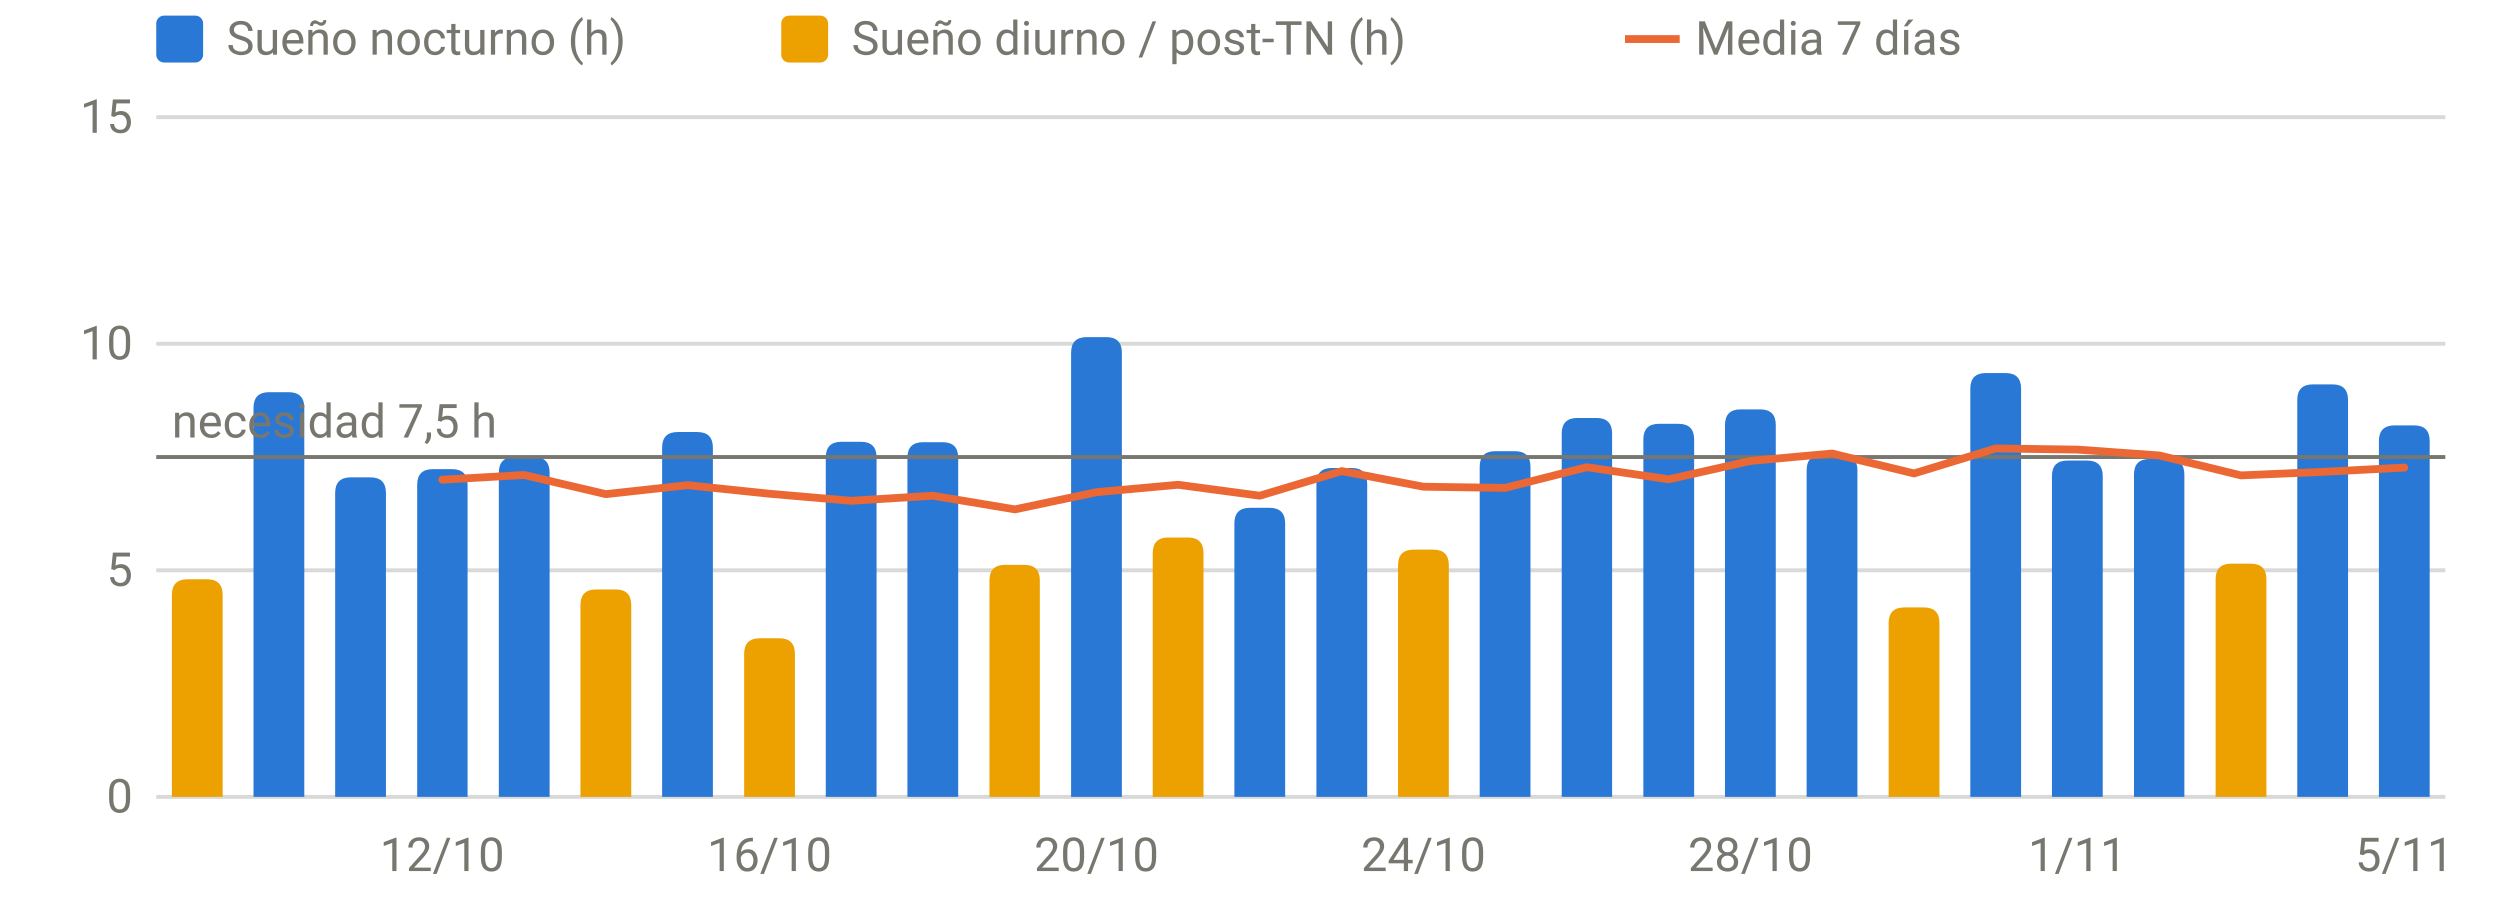
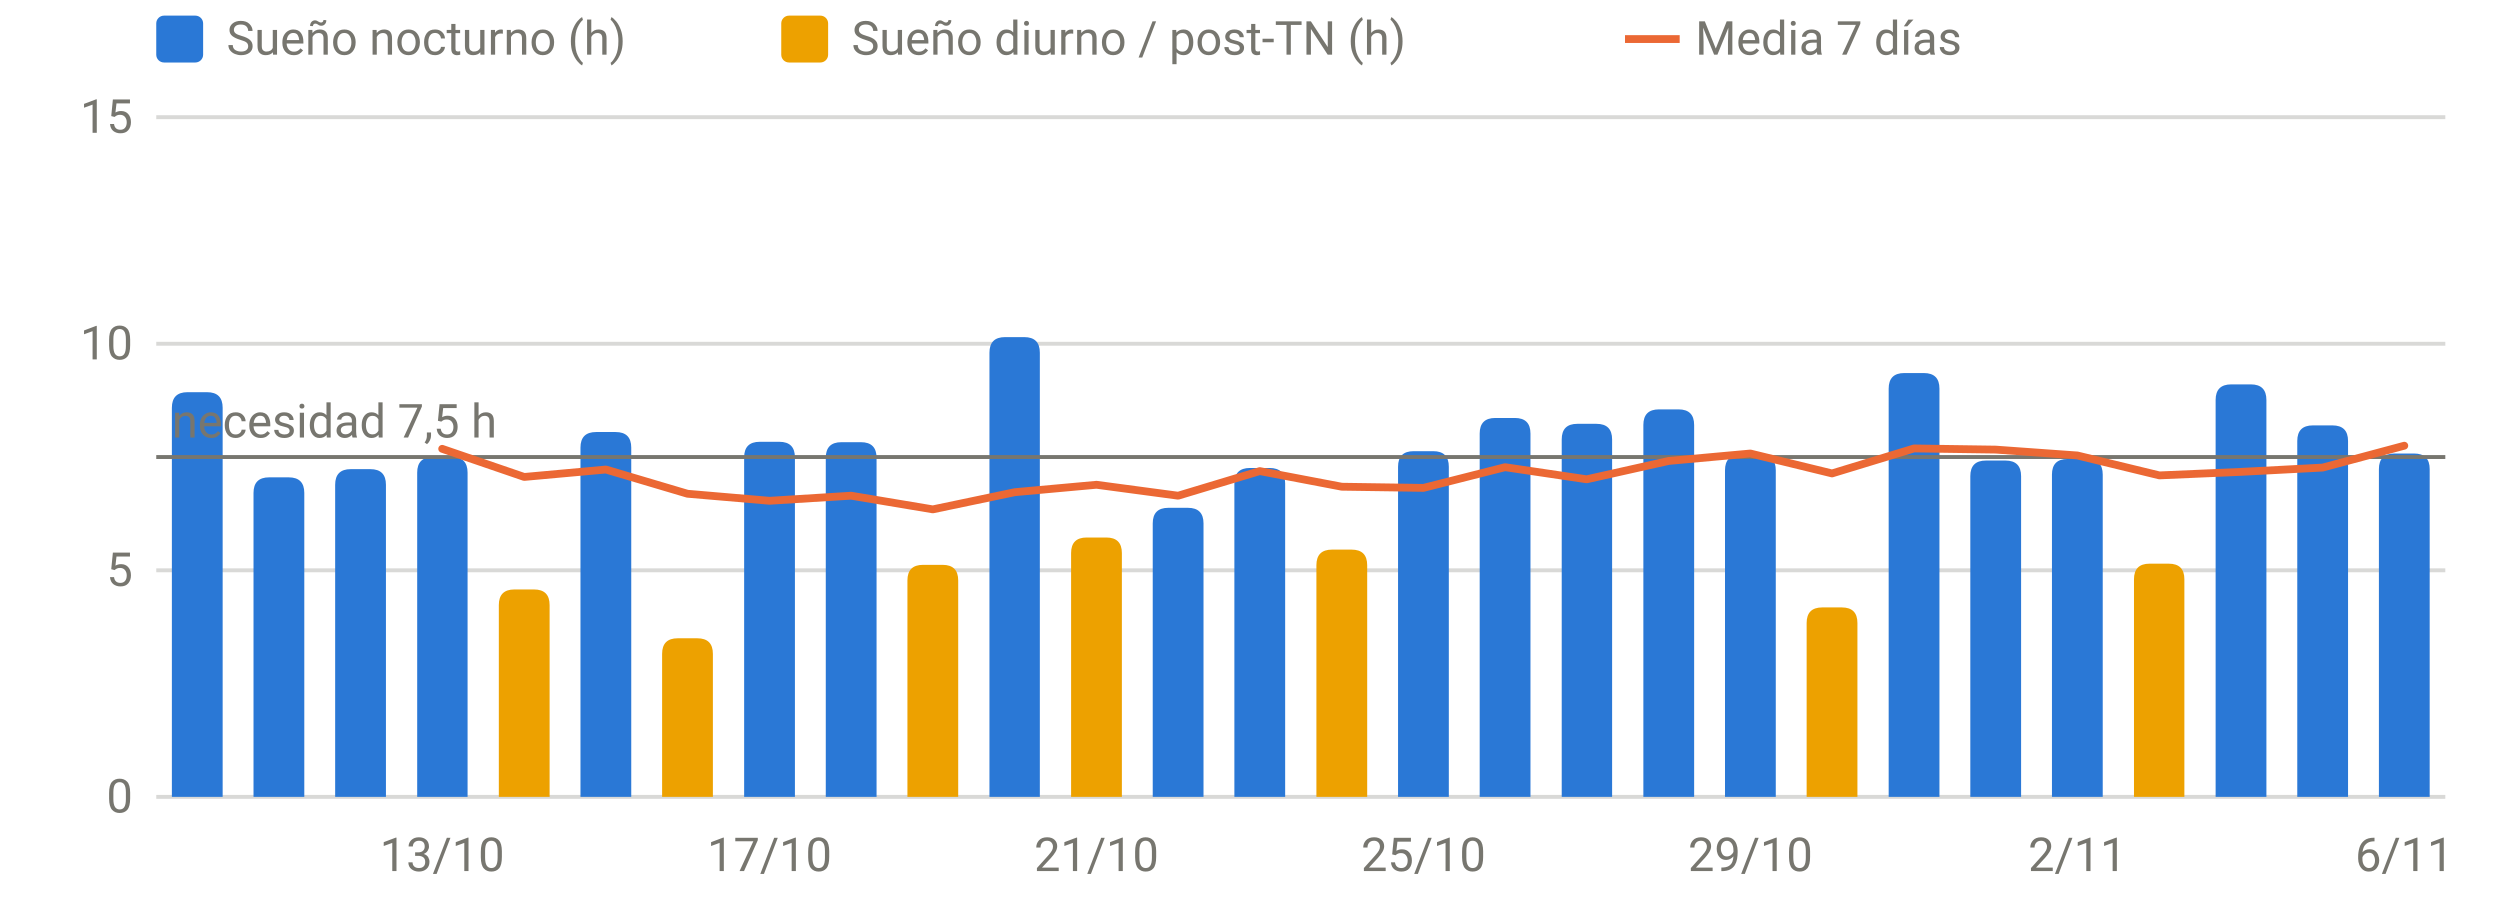
<svg xmlns="http://www.w3.org/2000/svg" viewBox="0 0 640 230" width="640" height="230" role="img" aria-label="Sueño por noche" font-family="system-ui,-apple-system,Segoe UI,Roboto,sans-serif" font-size="12" fill="#77766f">
  <line x1="40" x2="626" y1="204.0" y2="204.0" stroke="rgba(119,118,111,0.28)" stroke-width="1" />
  <text x="34" y="208.0" text-anchor="end">0</text>
  <line x1="40" x2="626" y1="146.0" y2="146.0" stroke="rgba(119,118,111,0.28)" stroke-width="1" />
  <text x="34" y="150.0" text-anchor="end">5</text>
  <line x1="40" x2="626" y1="88.0" y2="88.0" stroke="rgba(119,118,111,0.28)" stroke-width="1" />
  <text x="34" y="92.0" text-anchor="end">10</text>
  <line x1="40" x2="626" y1="30.0" y2="30.0" stroke="rgba(119,118,111,0.28)" stroke-width="1" />
  <text x="34" y="34.0" text-anchor="end">15</text>
-   <text x="113.2" y="223" text-anchor="middle">12/10</text>
-   <text x="197.0" y="223" text-anchor="middle">16/10</text>
-   <text x="280.7" y="223" text-anchor="middle">20/10</text>
-   <text x="364.4" y="223" text-anchor="middle">24/10</text>
-   <text x="448.1" y="223" text-anchor="middle">28/10</text>
-   <text x="531.8" y="223" text-anchor="middle">1/11</text>
-   <text x="615.5" y="223" text-anchor="middle">5/11</text>
-   <path d="M64.9,204.0V104.4Q64.9,100.4 68.9,100.4H73.9Q77.9,100.4 77.9,104.4V204.0Z" fill="#2a78d6" />
-   <path d="M85.8,204.0V126.2Q85.8,122.2 89.8,122.2H94.8Q98.8,122.2 98.8,126.2V204.0Z" fill="#2a78d6" />
-   <path d="M106.8,204.0V124.1Q106.8,120.1 110.8,120.1H115.7Q119.7,120.1 119.7,124.1V204.0Z" fill="#2a78d6" />
-   <path d="M127.7,204.0V121.0Q127.7,117.0 131.7,117.0H136.7Q140.7,117.0 140.7,121.0V204.0Z" fill="#2a78d6" />
-   <path d="M169.5,204.0V114.6Q169.5,110.6 173.5,110.6H178.5Q182.5,110.6 182.5,114.6V204.0Z" fill="#2a78d6" />
-   <path d="M211.4,204.0V117.1Q211.4,113.1 215.4,113.1H220.4Q224.4,113.1 224.4,117.1V204.0Z" fill="#2a78d6" />
-   <path d="M232.3,204.0V117.2Q232.3,113.2 236.3,113.2H241.3Q245.3,113.2 245.3,117.2V204.0Z" fill="#2a78d6" />
-   <path d="M274.2,204.0V90.3Q274.2,86.3 278.2,86.3H283.2Q287.2,86.3 287.2,90.3V204.0Z" fill="#2a78d6" />
-   <path d="M316.0,204.0V134.0Q316.0,130.0 320.0,130.0H325.0Q329.0,130.0 329.0,134.0V204.0Z" fill="#2a78d6" />
-   <path d="M337.0,204.0V123.8Q337.0,119.8 341.0,119.8H346.0Q350.0,119.8 350.0,123.8V204.0Z" fill="#2a78d6" />
-   <path d="M378.8,204.0V119.5Q378.8,115.5 382.8,115.5H387.8Q391.8,115.5 391.8,119.5V204.0Z" fill="#2a78d6" />
-   <path d="M399.8,204.0V111.0Q399.8,107.0 403.8,107.0H408.7Q412.7,107.0 412.7,111.0V204.0Z" fill="#2a78d6" />
-   <path d="M420.7,204.0V112.5Q420.7,108.5 424.7,108.5H429.7Q433.7,108.5 433.7,112.5V204.0Z" fill="#2a78d6" />
-   <path d="M441.6,204.0V108.8Q441.6,104.8 445.6,104.8H450.6Q454.6,104.8 454.6,108.8V204.0Z" fill="#2a78d6" />
-   <path d="M462.5,204.0V120.4Q462.5,116.4 466.5,116.4H471.5Q475.5,116.4 475.5,120.4V204.0Z" fill="#2a78d6" />
-   <path d="M504.4,204.0V99.5Q504.4,95.5 508.4,95.5H513.4Q517.4,95.5 517.4,99.5V204.0Z" fill="#2a78d6" />
-   <path d="M525.3,204.0V121.9Q525.3,117.9 529.3,117.9H534.3Q538.3,117.9 538.3,121.9V204.0Z" fill="#2a78d6" />
-   <path d="M546.3,204.0V121.5Q546.3,117.5 550.3,117.5H555.2Q559.2,117.5 559.2,121.5V204.0Z" fill="#2a78d6" />
-   <path d="M588.1,204.0V102.4Q588.1,98.4 592.1,98.4H597.1Q601.1,98.4 601.1,102.4V204.0Z" fill="#2a78d6" />
-   <path d="M609.0,204.0V112.9Q609.0,108.9 613.0,108.9H618.0Q622.0,108.9 622.0,112.9V204.0Z" fill="#2a78d6" />
-   <path d="M44.0,204.0V152.3Q44.0,148.3 48.0,148.3H53.0Q57.0,148.3 57.0,152.3V204.0Z" fill="#eda100" />
-   <path d="M148.6,204.0V154.9Q148.6,150.9 152.6,150.9H157.6Q161.6,150.9 161.6,154.9V204.0Z" fill="#eda100" />
-   <path d="M190.5,204.0V167.4Q190.5,163.4 194.5,163.4H199.5Q203.5,163.4 203.5,167.4V204.0Z" fill="#eda100" />
-   <path d="M253.3,204.0V148.6Q253.3,144.6 257.3,144.6H262.2Q266.2,144.6 266.2,148.6V204.0Z" fill="#eda100" />
-   <path d="M295.1,204.0V141.6Q295.1,137.6 299.1,137.6H304.1Q308.1,137.6 308.1,141.6V204.0Z" fill="#eda100" />
-   <path d="M357.9,204.0V144.7Q357.9,140.7 361.9,140.7H366.9Q370.9,140.7 370.9,144.7V204.0Z" fill="#eda100" />
-   <path d="M483.5,204.0V159.5Q483.5,155.5 487.5,155.5H492.5Q496.5,155.5 496.5,159.5V204.0Z" fill="#eda100" />
-   <path d="M567.2,204.0V148.3Q567.2,144.3 571.2,144.3H576.2Q580.2,144.3 580.2,148.3V204.0Z" fill="#eda100" />
+   <text x="113.2" y="223" text-anchor="middle">13/10</text>
+   <text x="197.0" y="223" text-anchor="middle">17/10</text>
+   <text x="280.7" y="223" text-anchor="middle">21/10</text>
+   <text x="364.4" y="223" text-anchor="middle">25/10</text>
+   <text x="448.1" y="223" text-anchor="middle">29/10</text>
+   <text x="531.8" y="223" text-anchor="middle">2/11</text>
+   <text x="615.5" y="223" text-anchor="middle">6/11</text>
+   <path d="M44.0,204.0V104.4Q44.0,100.4 48.0,100.4H53.0Q57.0,100.4 57.0,104.4V204.0Z" fill="#2a78d6" />
+   <path d="M64.9,204.0V126.2Q64.9,122.2 68.9,122.2H73.9Q77.9,122.2 77.9,126.2V204.0Z" fill="#2a78d6" />
+   <path d="M85.8,204.0V124.1Q85.8,120.1 89.8,120.1H94.8Q98.8,120.1 98.8,124.1V204.0Z" fill="#2a78d6" />
+   <path d="M106.8,204.0V121.0Q106.8,117.0 110.8,117.0H115.7Q119.7,117.0 119.7,121.0V204.0Z" fill="#2a78d6" />
+   <path d="M148.6,204.0V114.6Q148.6,110.6 152.6,110.6H157.6Q161.6,110.6 161.6,114.6V204.0Z" fill="#2a78d6" />
+   <path d="M190.5,204.0V117.1Q190.5,113.1 194.5,113.1H199.5Q203.5,113.1 203.5,117.1V204.0Z" fill="#2a78d6" />
+   <path d="M211.4,204.0V117.2Q211.4,113.2 215.4,113.2H220.4Q224.4,113.2 224.4,117.2V204.0Z" fill="#2a78d6" />
+   <path d="M253.3,204.0V90.3Q253.3,86.3 257.3,86.3H262.2Q266.2,86.3 266.2,90.3V204.0Z" fill="#2a78d6" />
+   <path d="M295.1,204.0V134.0Q295.1,130.0 299.1,130.0H304.1Q308.1,130.0 308.1,134.0V204.0Z" fill="#2a78d6" />
+   <path d="M316.0,204.0V123.8Q316.0,119.8 320.0,119.8H325.0Q329.0,119.8 329.0,123.8V204.0Z" fill="#2a78d6" />
+   <path d="M357.9,204.0V119.5Q357.9,115.5 361.9,115.5H366.9Q370.9,115.5 370.9,119.5V204.0Z" fill="#2a78d6" />
+   <path d="M378.8,204.0V111.0Q378.8,107.0 382.8,107.0H387.8Q391.8,107.0 391.8,111.0V204.0Z" fill="#2a78d6" />
+   <path d="M399.8,204.0V112.5Q399.8,108.5 403.8,108.5H408.7Q412.7,108.5 412.7,112.5V204.0Z" fill="#2a78d6" />
+   <path d="M420.7,204.0V108.8Q420.7,104.8 424.7,104.8H429.7Q433.7,104.8 433.7,108.8V204.0Z" fill="#2a78d6" />
+   <path d="M441.6,204.0V120.4Q441.6,116.4 445.6,116.4H450.6Q454.6,116.4 454.6,120.4V204.0Z" fill="#2a78d6" />
+   <path d="M483.5,204.0V99.5Q483.5,95.5 487.5,95.5H492.5Q496.5,95.5 496.5,99.5V204.0Z" fill="#2a78d6" />
+   <path d="M504.4,204.0V121.9Q504.4,117.9 508.4,117.9H513.4Q517.4,117.9 517.4,121.9V204.0Z" fill="#2a78d6" />
+   <path d="M525.3,204.0V121.5Q525.3,117.5 529.3,117.5H534.3Q538.3,117.5 538.3,121.5V204.0Z" fill="#2a78d6" />
+   <path d="M567.2,204.0V102.4Q567.2,98.4 571.2,98.4H576.2Q580.2,98.4 580.2,102.4V204.0Z" fill="#2a78d6" />
+   <path d="M588.1,204.0V112.9Q588.1,108.9 592.1,108.9H597.1Q601.1,108.9 601.1,112.9V204.0Z" fill="#2a78d6" />
+   <path d="M609.0,204.0V120.1Q609.0,116.1 613.0,116.1H618.0Q622.0,116.1 622.0,120.1V204.0Z" fill="#2a78d6" />
+   <path d="M127.7,204.0V154.9Q127.7,150.9 131.7,150.9H136.7Q140.7,150.9 140.7,154.9V204.0Z" fill="#eda100" />
+   <path d="M169.5,204.0V167.4Q169.5,163.4 173.5,163.4H178.5Q182.5,163.4 182.5,167.4V204.0Z" fill="#eda100" />
+   <path d="M232.3,204.0V148.6Q232.3,144.6 236.3,144.6H241.3Q245.3,144.6 245.3,148.6V204.0Z" fill="#eda100" />
+   <path d="M274.2,204.0V141.6Q274.2,137.6 278.2,137.6H283.2Q287.2,137.6 287.2,141.6V204.0Z" fill="#eda100" />
+   <path d="M337.0,204.0V144.7Q337.0,140.7 341.0,140.7H346.0Q350.0,140.7 350.0,144.7V204.0Z" fill="#eda100" />
+   <path d="M462.5,204.0V159.5Q462.5,155.5 466.5,155.5H471.5Q475.5,155.5 475.5,159.5V204.0Z" fill="#eda100" />
+   <path d="M546.3,204.0V148.3Q546.3,144.3 550.3,144.3H555.2Q559.2,144.3 559.2,148.3V204.0Z" fill="#eda100" />
  <line x1="40" x2="626" y1="117.0" y2="117.0" stroke="#77766f" stroke-width="1" />
  <text x="44" y="112.0" text-anchor="start">necesidad 7,5 h</text>
-   <path d="M113.2,122.8 L134.2,121.6 L155.1,126.5 L176.0,124.2 L197.0,126.4 L217.9,128.2 L238.8,126.9 L259.8,130.4 L280.7,126.0 L301.6,124.1 L322.5,126.9 L343.5,120.6 L364.4,124.6 L385.3,124.9 L406.2,119.6 L427.2,122.7 L448.1,118.0 L469.0,116.1 L490.0,121.2 L510.9,114.8 L531.8,115.1 L552.8,116.6 L573.7,121.7 L594.6,120.8 L615.5,119.7" fill="none" stroke="#eb6834" stroke-width="2" stroke-linejoin="round" stroke-linecap="round" />
+   <path d="M113.2,114.9 L134.2,122.1 L155.1,120.2 L176.0,126.4 L197.0,128.2 L217.9,126.9 L238.8,130.4 L259.8,126.0 L280.7,124.1 L301.6,126.9 L322.5,120.6 L343.5,124.6 L364.4,124.9 L385.3,119.6 L406.2,122.7 L427.2,118.0 L448.1,116.1 L469.0,121.2 L490.0,114.8 L510.9,115.1 L531.8,116.6 L552.8,121.7 L573.7,120.8 L594.6,119.7 L615.5,114.1" fill="none" stroke="#eb6834" stroke-width="2" stroke-linejoin="round" stroke-linecap="round" />
  <rect x="40" y="4" width="12" height="12" rx="2" fill="#2a78d6" />
  <text x="58" y="14">Sueño nocturno (h)</text>
  <rect x="200" y="4" width="12" height="12" rx="2" fill="#eda100" />
  <text x="218" y="14">Sueño diurno / post-TN (h)</text>
  <line x1="416" x2="430" y1="10" y2="10" stroke="#eb6834" stroke-width="2" />
  <text x="434" y="14">Media 7 días</text>
</svg>
